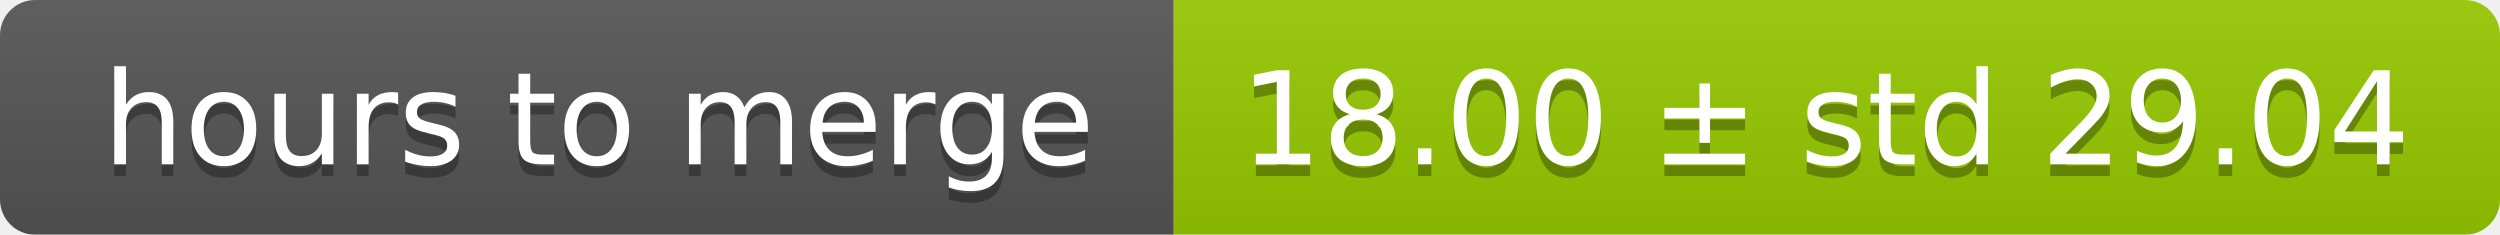
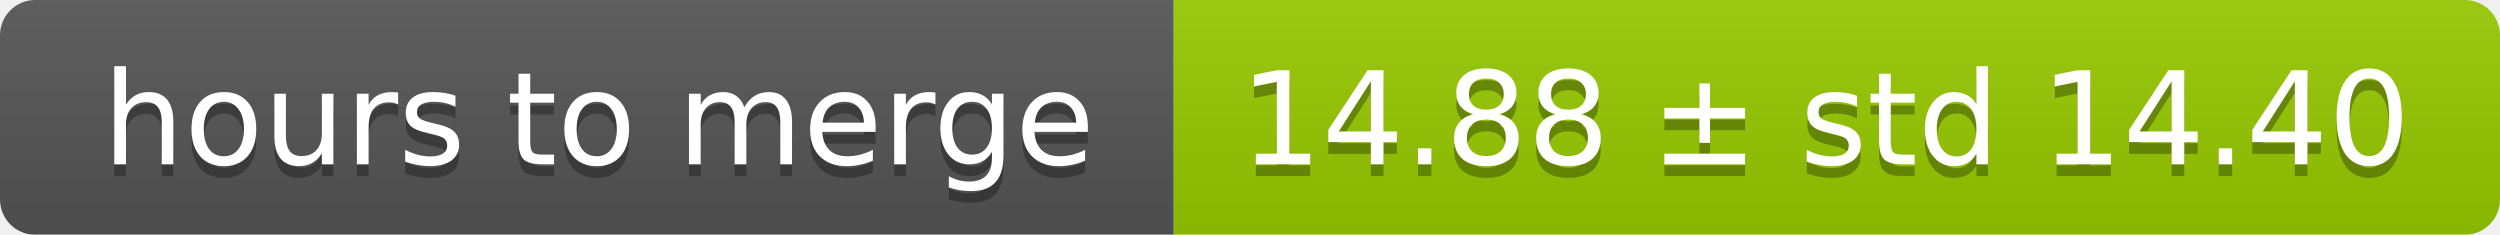
<svg xmlns="http://www.w3.org/2000/svg" width="213" height="20">
  <linearGradient id="smooth" x2="0" y2="100%">
    <stop offset="0" stop-color="#bbb" stop-opacity=".1" />
    <stop offset="1" stop-opacity=".1" />
  </linearGradient>
  <mask id="round">
    <rect width="213" height="20" rx="3" fill="#fff" />
  </mask>
  <g mask="url(#round)">
    <rect width="100" height="20" fill="#555" />
    <rect x="100" width="113" height="20" fill="#97ca00" />
    <rect width="213" height="20" fill="url(#smooth)" />
  </g>
  <g fill="#fff" text-anchor="middle" font-family="DejaVu Sans,Verdana,Geneva,sans-serif" font-size="11">
    <text x="51" y="15" fill="#010101" fill-opacity=".3">hours to merge</text>
    <text x="51" y="14">hours to merge</text>
-     <text x="155.5" y="15" fill="#010101" fill-opacity=".3">18.00 ± std 29.04</text>
-     <text x="155.5" y="14">18.00 ± std 29.04</text>
+     <text x="155.5" y="15" fill="#010101" fill-opacity=".3">14.88 ± std 14.40</text>
+     <text x="155.5" y="14">14.88 ± std 14.40</text>
  </g>
</svg>
